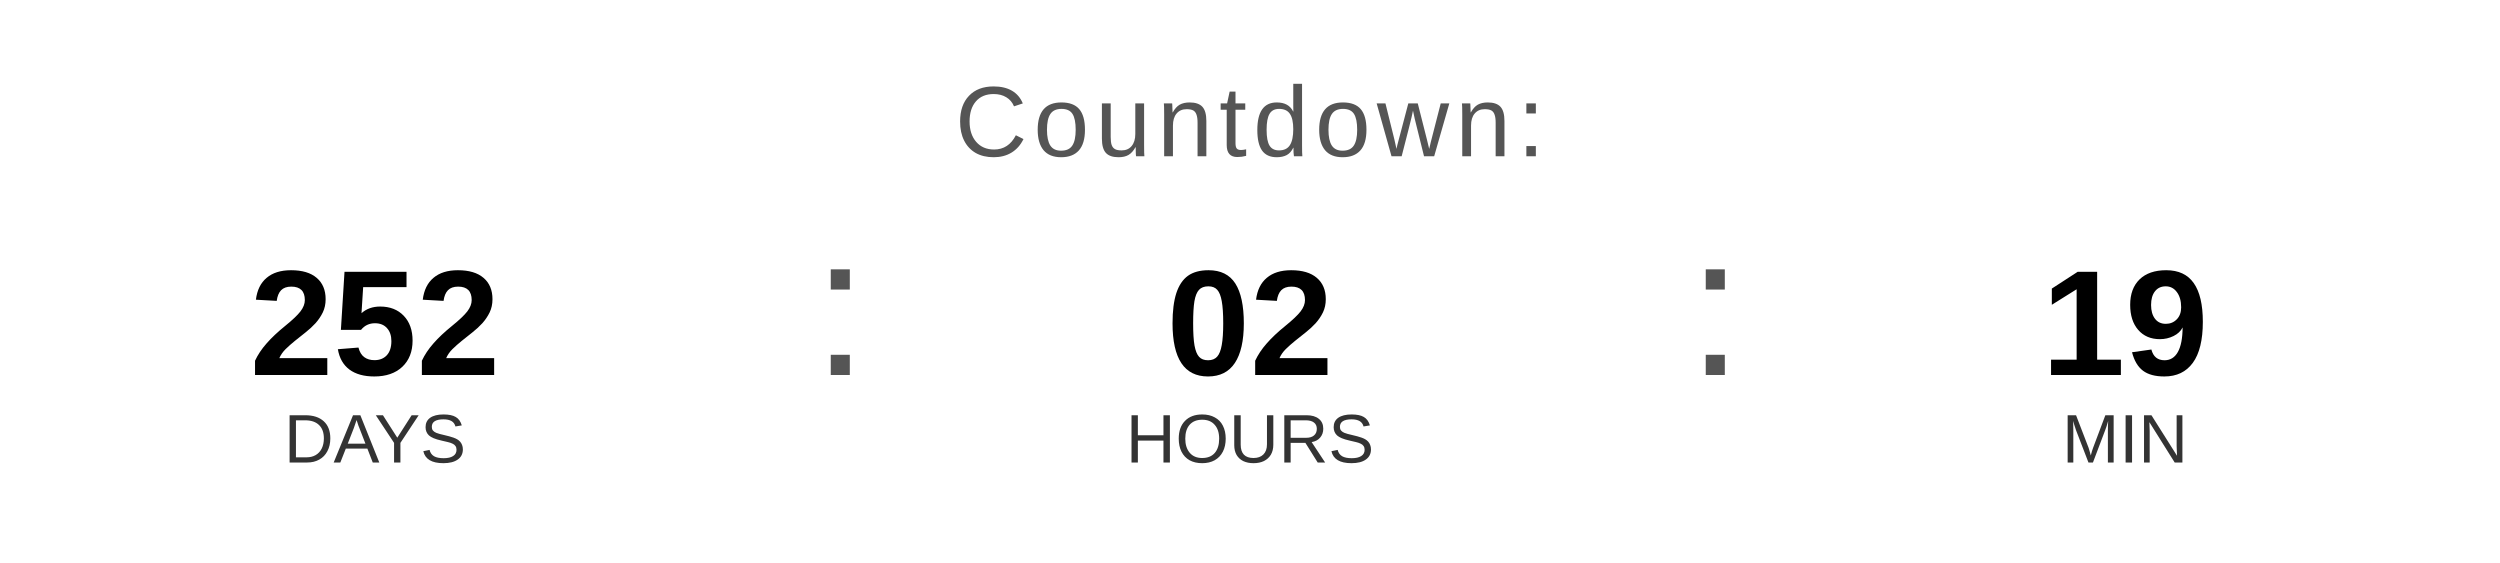
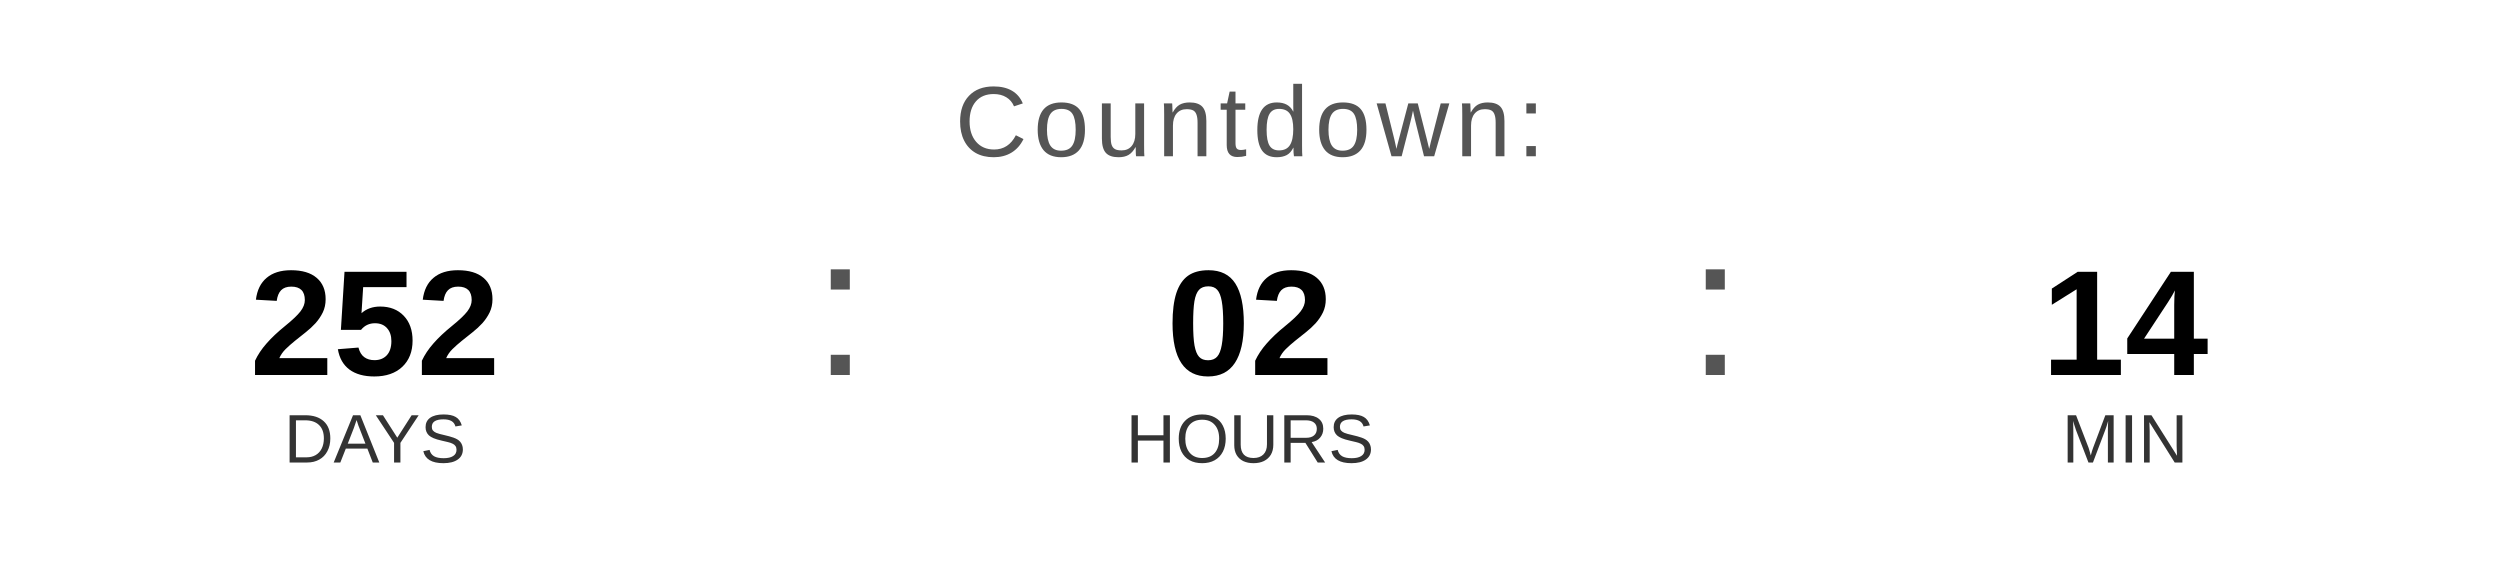
<svg xmlns="http://www.w3.org/2000/svg" width="400" height="90" viewBox="0 0 400 90">
  <text x="200" y="25" font-family="Arial, Helvetica, sans-serif" font-size="16" fill="#555555" text-anchor="middle" letter-spacing="1">
    Countdown:
  </text>
  <text x="60" y="60" font-family="Arial, Helvetica, sans-serif" font-size="24" font-weight="bold" fill="#000000" text-anchor="middle">252</text>
  <text x="60" y="74" font-family="Arial, Helvetica, sans-serif" font-size="11" fill="#333333" text-anchor="middle">DAYS</text>
  <text x="130" y="60" font-family="Arial, sans-serif" font-size="32" fill="#555555">:</text>
  <text x="200" y="60" font-family="Arial, Helvetica, sans-serif" font-size="24" font-weight="bold" fill="#000000" text-anchor="middle">02</text>
  <text x="200" y="74" font-family="Arial, Helvetica, sans-serif" font-size="11" fill="#333333" text-anchor="middle">HOURS</text>
  <text x="270" y="60" font-family="Arial, sans-serif" font-size="32" fill="#555555">:</text>
-   <text x="340" y="60" font-family="Arial, Helvetica, sans-serif" font-size="24" font-weight="bold" fill="#000000" text-anchor="middle">19</text>
+   <text x="340" y="60" font-family="Arial, Helvetica, sans-serif" font-size="24" font-weight="bold" fill="#000000" text-anchor="middle">14</text>
  <text x="340" y="74" font-family="Arial, Helvetica, sans-serif" font-size="11" fill="#333333" text-anchor="middle">MIN</text>
</svg>
